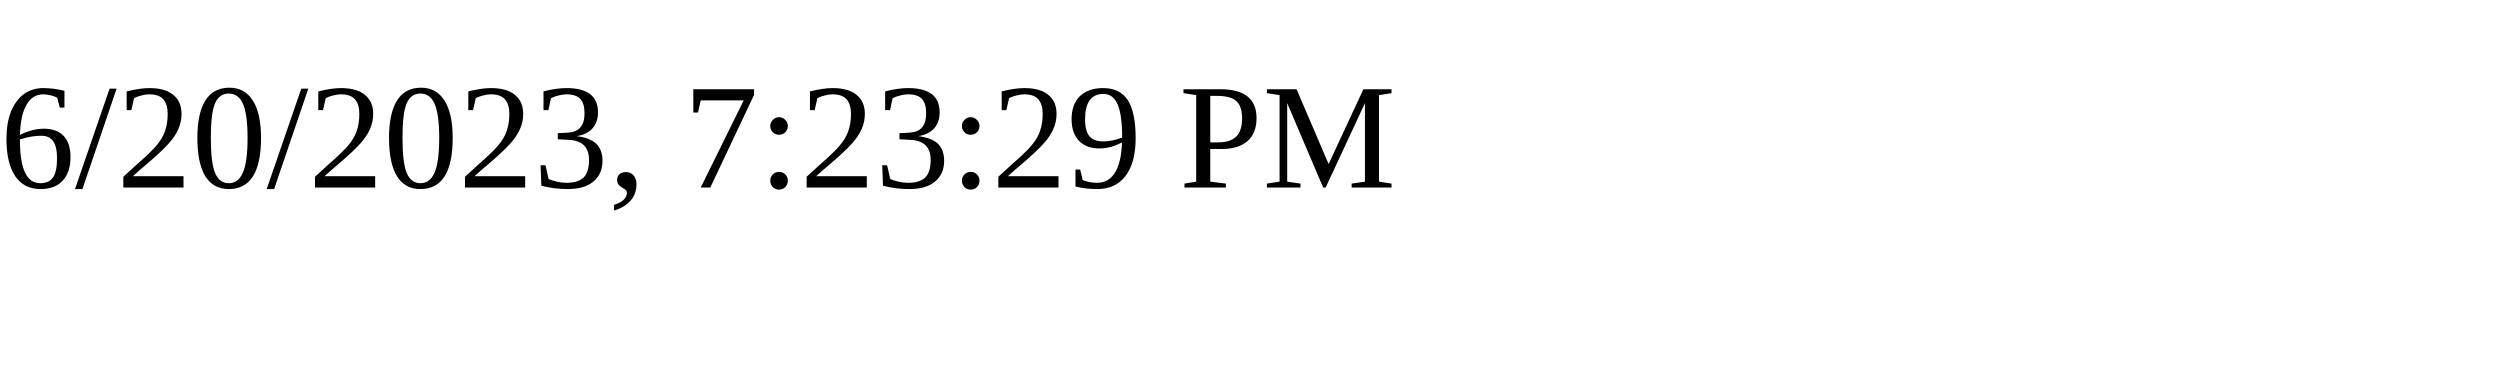
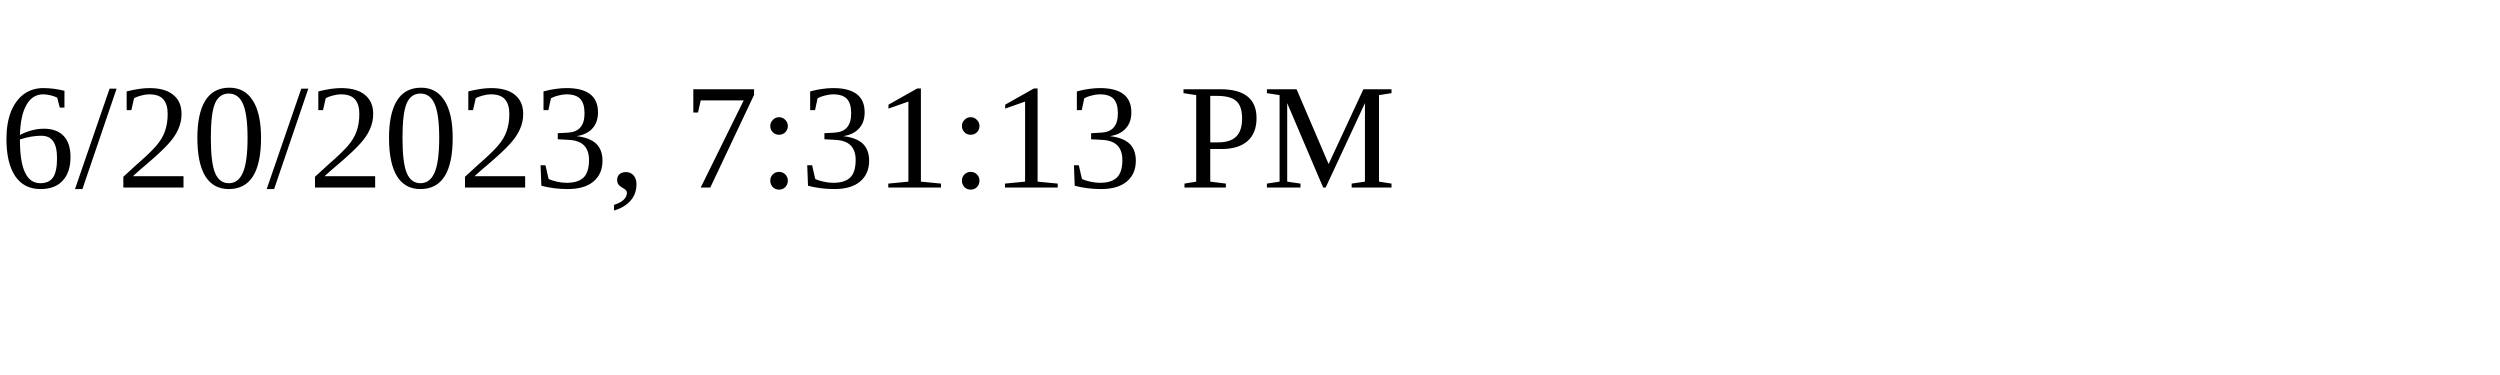
<svg xmlns="http://www.w3.org/2000/svg" height="30" width="200">
-   <text x="0" y="15">6/20/2023, 7:23:29 PM</text>
+   <text x="0" y="15">6/20/2023, 7:31:13 PM</text>
</svg>
